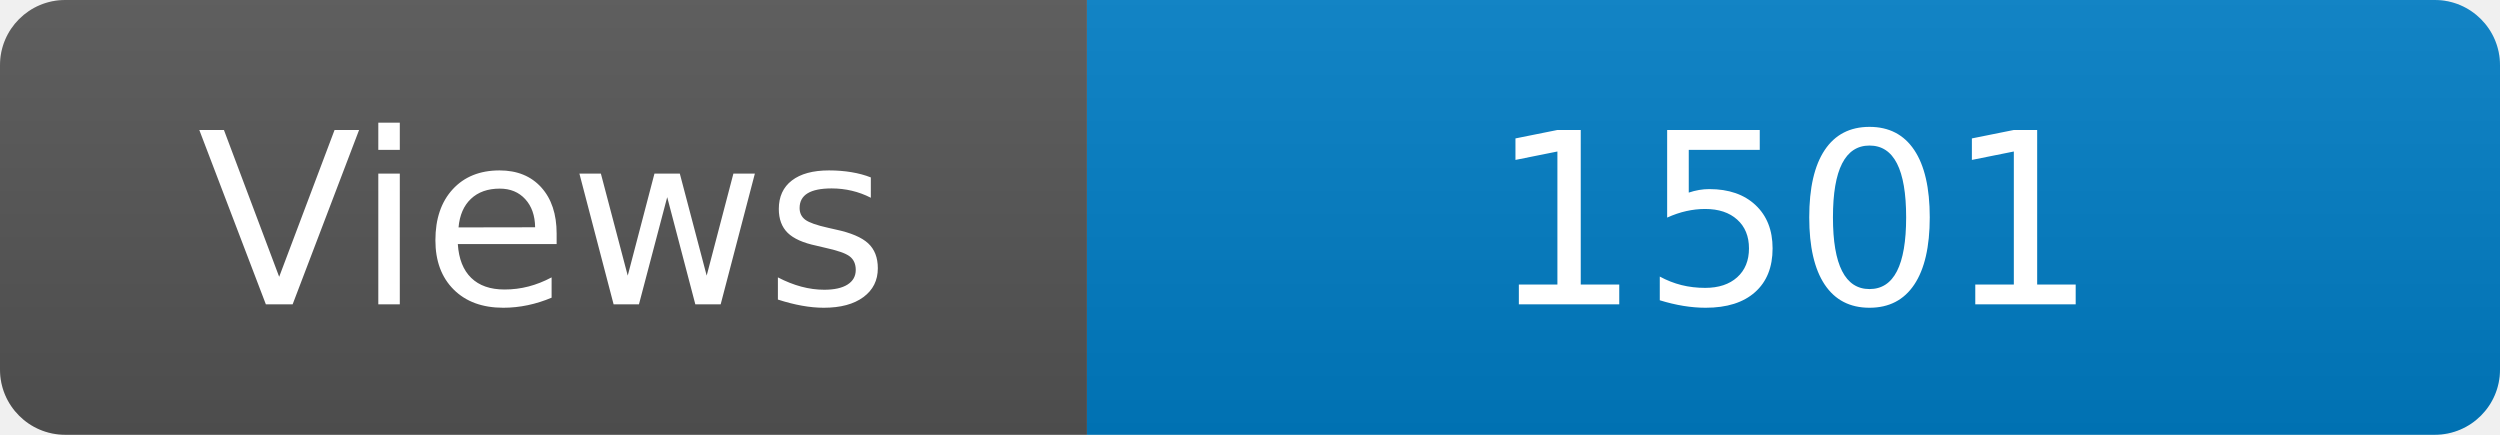
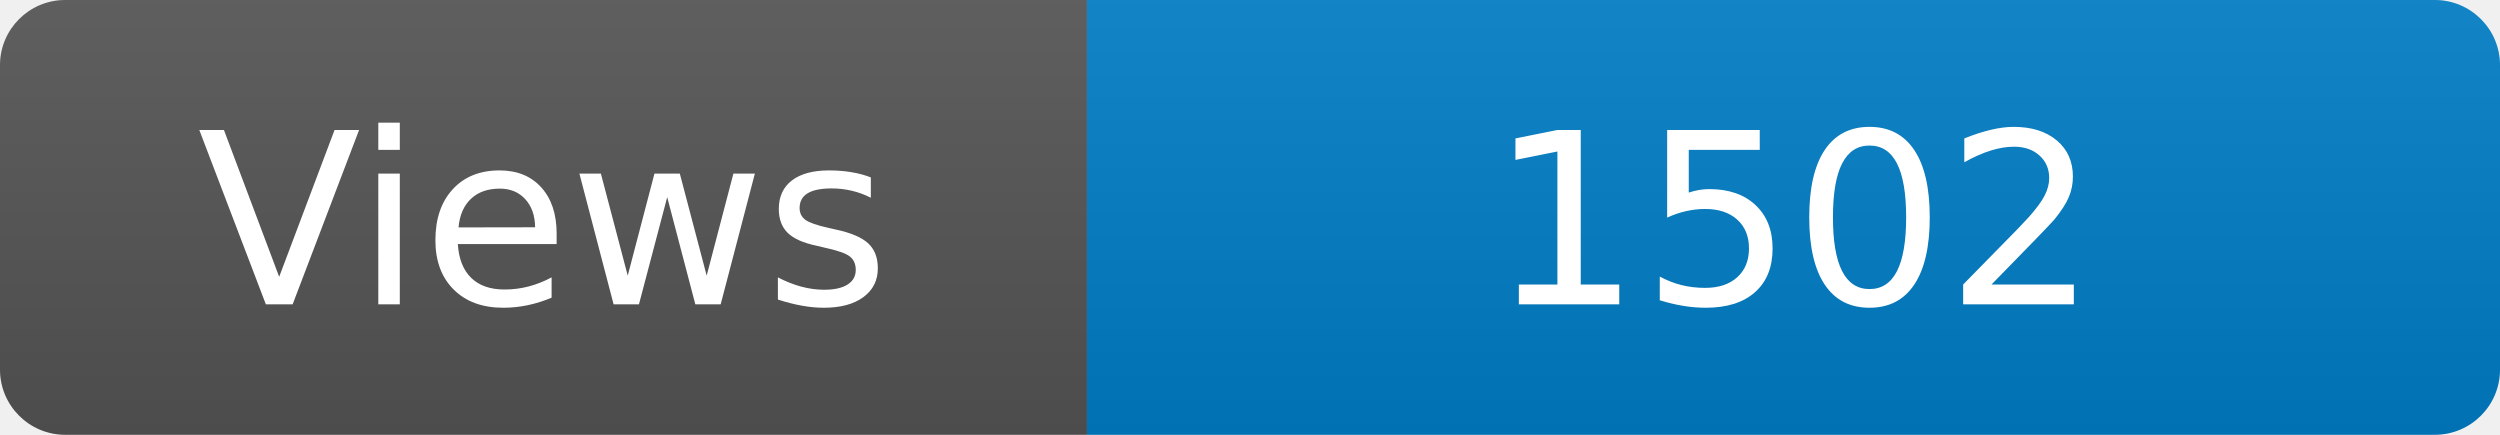
<svg xmlns="http://www.w3.org/2000/svg" width="115" height="20" role="img" aria-label="Maintained?: yes">
  <linearGradient id="s" x2="0" y2="100%">
    <stop offset="0" stop-color="#bbb" stop-opacity=".1" />
    <stop offset="1" stop-opacity=".1" />
  </linearGradient>
  <clipPath id="r">
    <rect width="115" height="20" rx="3" fill="#fff" />
  </clipPath>
  <g clip-path="url(#r)">
    <rect width="50" height="20" fill="#555" />
    <rect x="50" width="160" height="20" fill="#007ec6" />
    <rect width="115" height="20" fill="url(#s)" />
  </g>
  <g fill="#fff" text-anchor="middle" font-family="Verdana,Geneva,DejaVu Sans,sans-serif" font-size="110">
    <text x="250" y="140" transform="scale(.1)" fill="#fff">Views</text>
-     <text x="825" y="140" transform="scale(.1)" fill="#fff">1501</text>
+     <text x="825" y="140" transform="scale(.1)" fill="#fff">1502</text>
  </g>
</svg>
